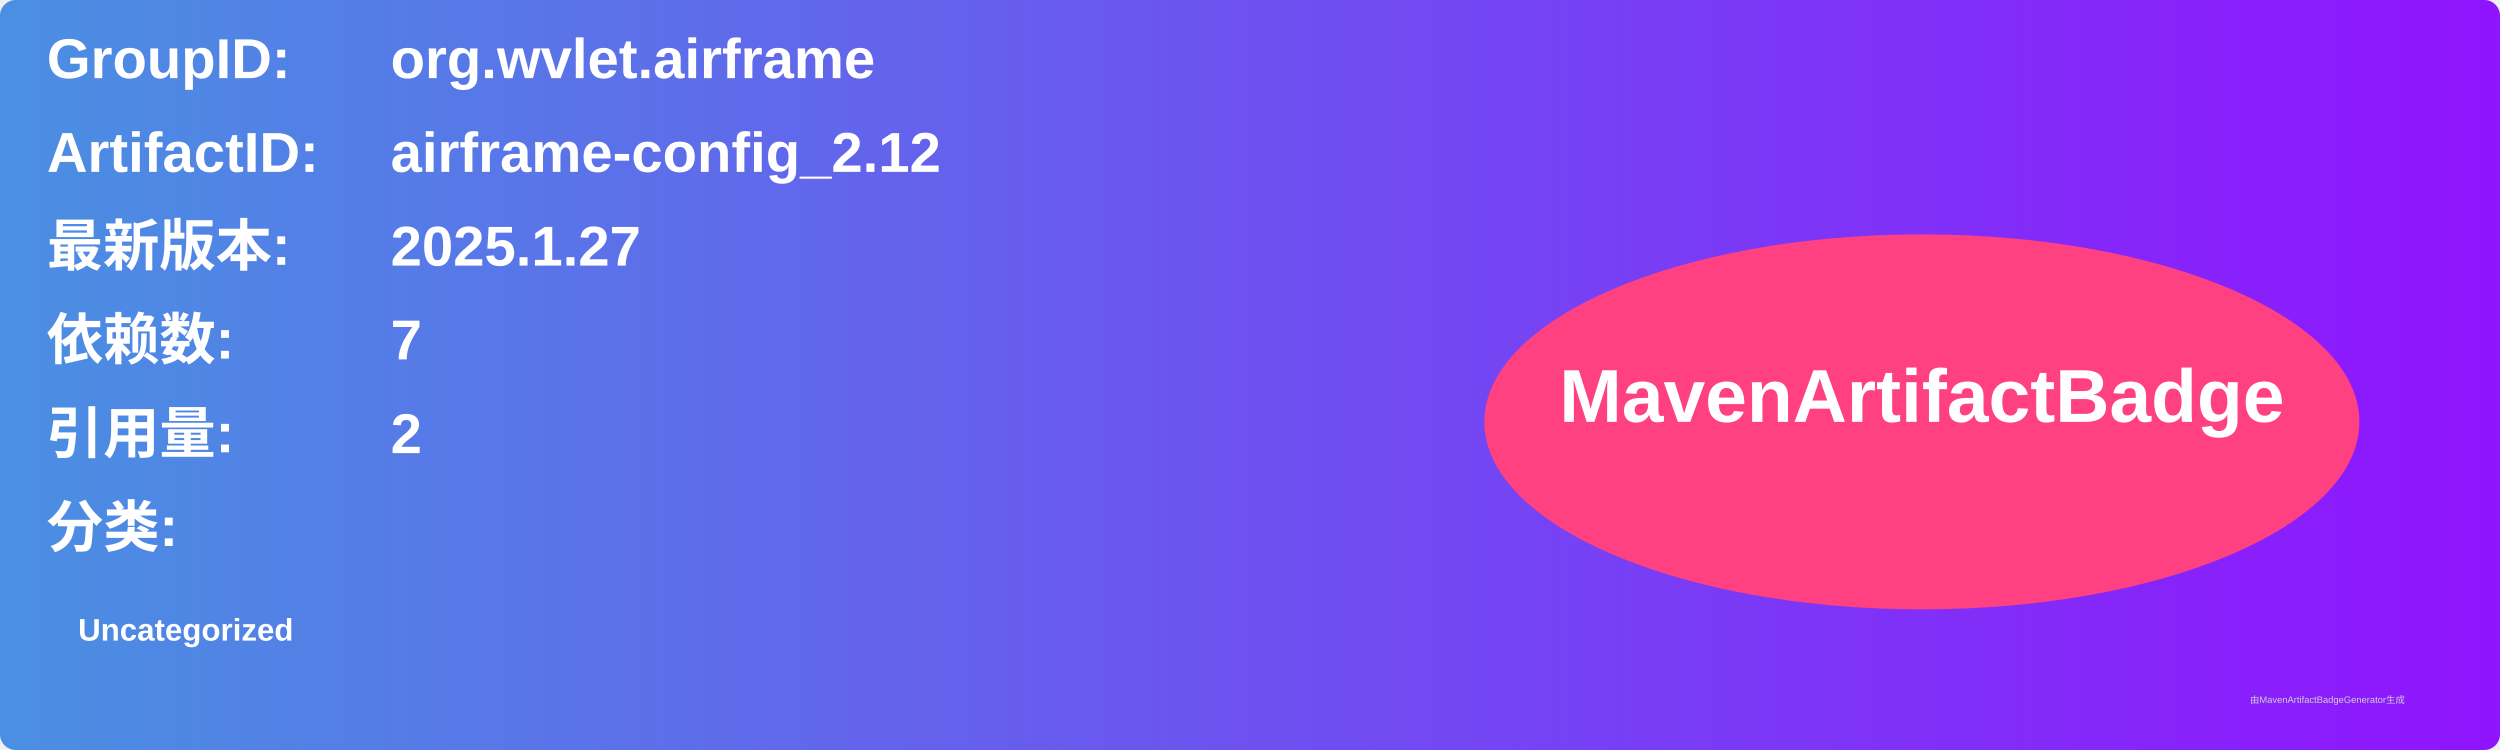
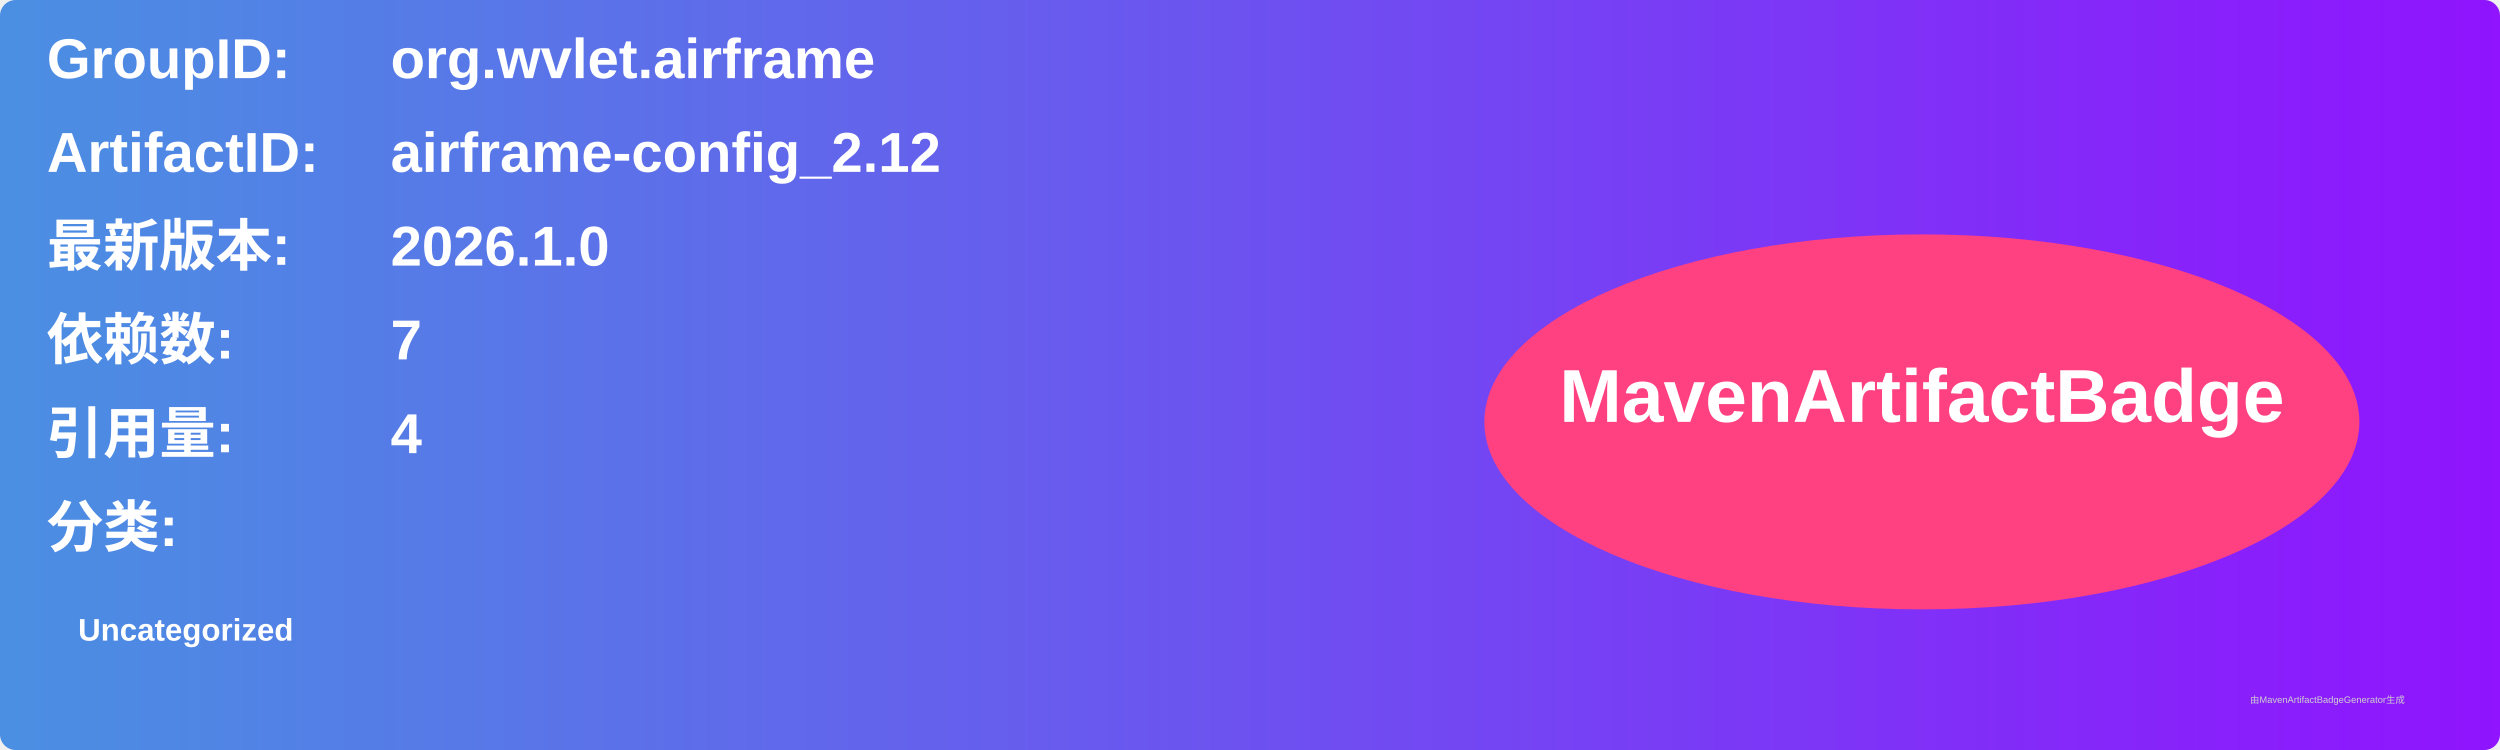
<svg xmlns="http://www.w3.org/2000/svg" width="800" height="240" viewBox="0 0 800 240">
  <linearGradient id="grad" x1="0%" y1="0%" x2="100%" y2="0%">
    <stop offset="0%" stop-color="#4a90e2" />
    <stop offset="100%" stop-color="#9013fe" />
  </linearGradient>
  <rect width="100%" height="100%" rx="5" ry="5" fill="url(#grad)" />
  <g transform="translate(15, 15)">
    <text x="0" y="10" font-family="Arial" font-size="18" fill="white" font-weight="bold" width="260">GroupID:</text>
    <text x="110" y="10" font-family="Arial" font-size="18" fill="white" font-weight="bold" width="460">org.wvlet.airframe</text>
    <text x="0" y="40" font-family="Arial" font-size="18" fill="white" font-weight="bold" width="260">ArtifactID:</text>
    <text x="110" y="40" font-family="Arial" font-size="18" fill="white" font-weight="bold" width="460">airframe-config_2.12</text>
    <text x="0" y="70" font-family="Arial" font-size="18" fill="white" font-weight="bold">最新版本:</text>
    <text x="110" y="70" font-family="Arial" font-size="18" fill="white" font-weight="bold">
-       <tspan font-weight="bold">2025.1.27</tspan>
+       <tspan font-weight="bold">2026.1.0</tspan>
    </text>
    <text x="0" y="100" font-family="Arial" font-size="18" fill="white" font-weight="bold">依赖数: </text>
    <text x="110" y="100" font-family="Arial" font-size="18" fill="white">
      <tspan font-weight="bold">7</tspan>
    </text>
    <text x="0" y="130" font-family="Arial" font-size="18" fill="white" font-weight="bold">引用量: </text>
    <text x="110" y="130" font-family="Arial" font-size="18" fill="white">
-       <tspan font-weight="bold">2</tspan>
+       <tspan font-weight="bold">4</tspan>
    </text>
    <text x="0" y="160" font-family="Arial" font-size="18" fill="white" font-weight="bold">分类:</text>
    <text x="10" y="190" font-family="Arial" font-size="10" fill="white">
      <tspan font-weight="bold">Uncategorized</tspan>
    </text>
    <ellipse cx="600" cy="120" rx="140" ry="60" fill="#ff4081" />
    <text x="600" y="120" text-anchor="middle" font-family="Arial" font-size="24" fill="white" font-weight="bold">MavenArtifactBadge</text>
  </g>
  <text x="720" y="225" font-family="Arial" font-size="3" fill="#d0d0d0">由MavenArtifactBadgeGenerator生成</text>
</svg>
